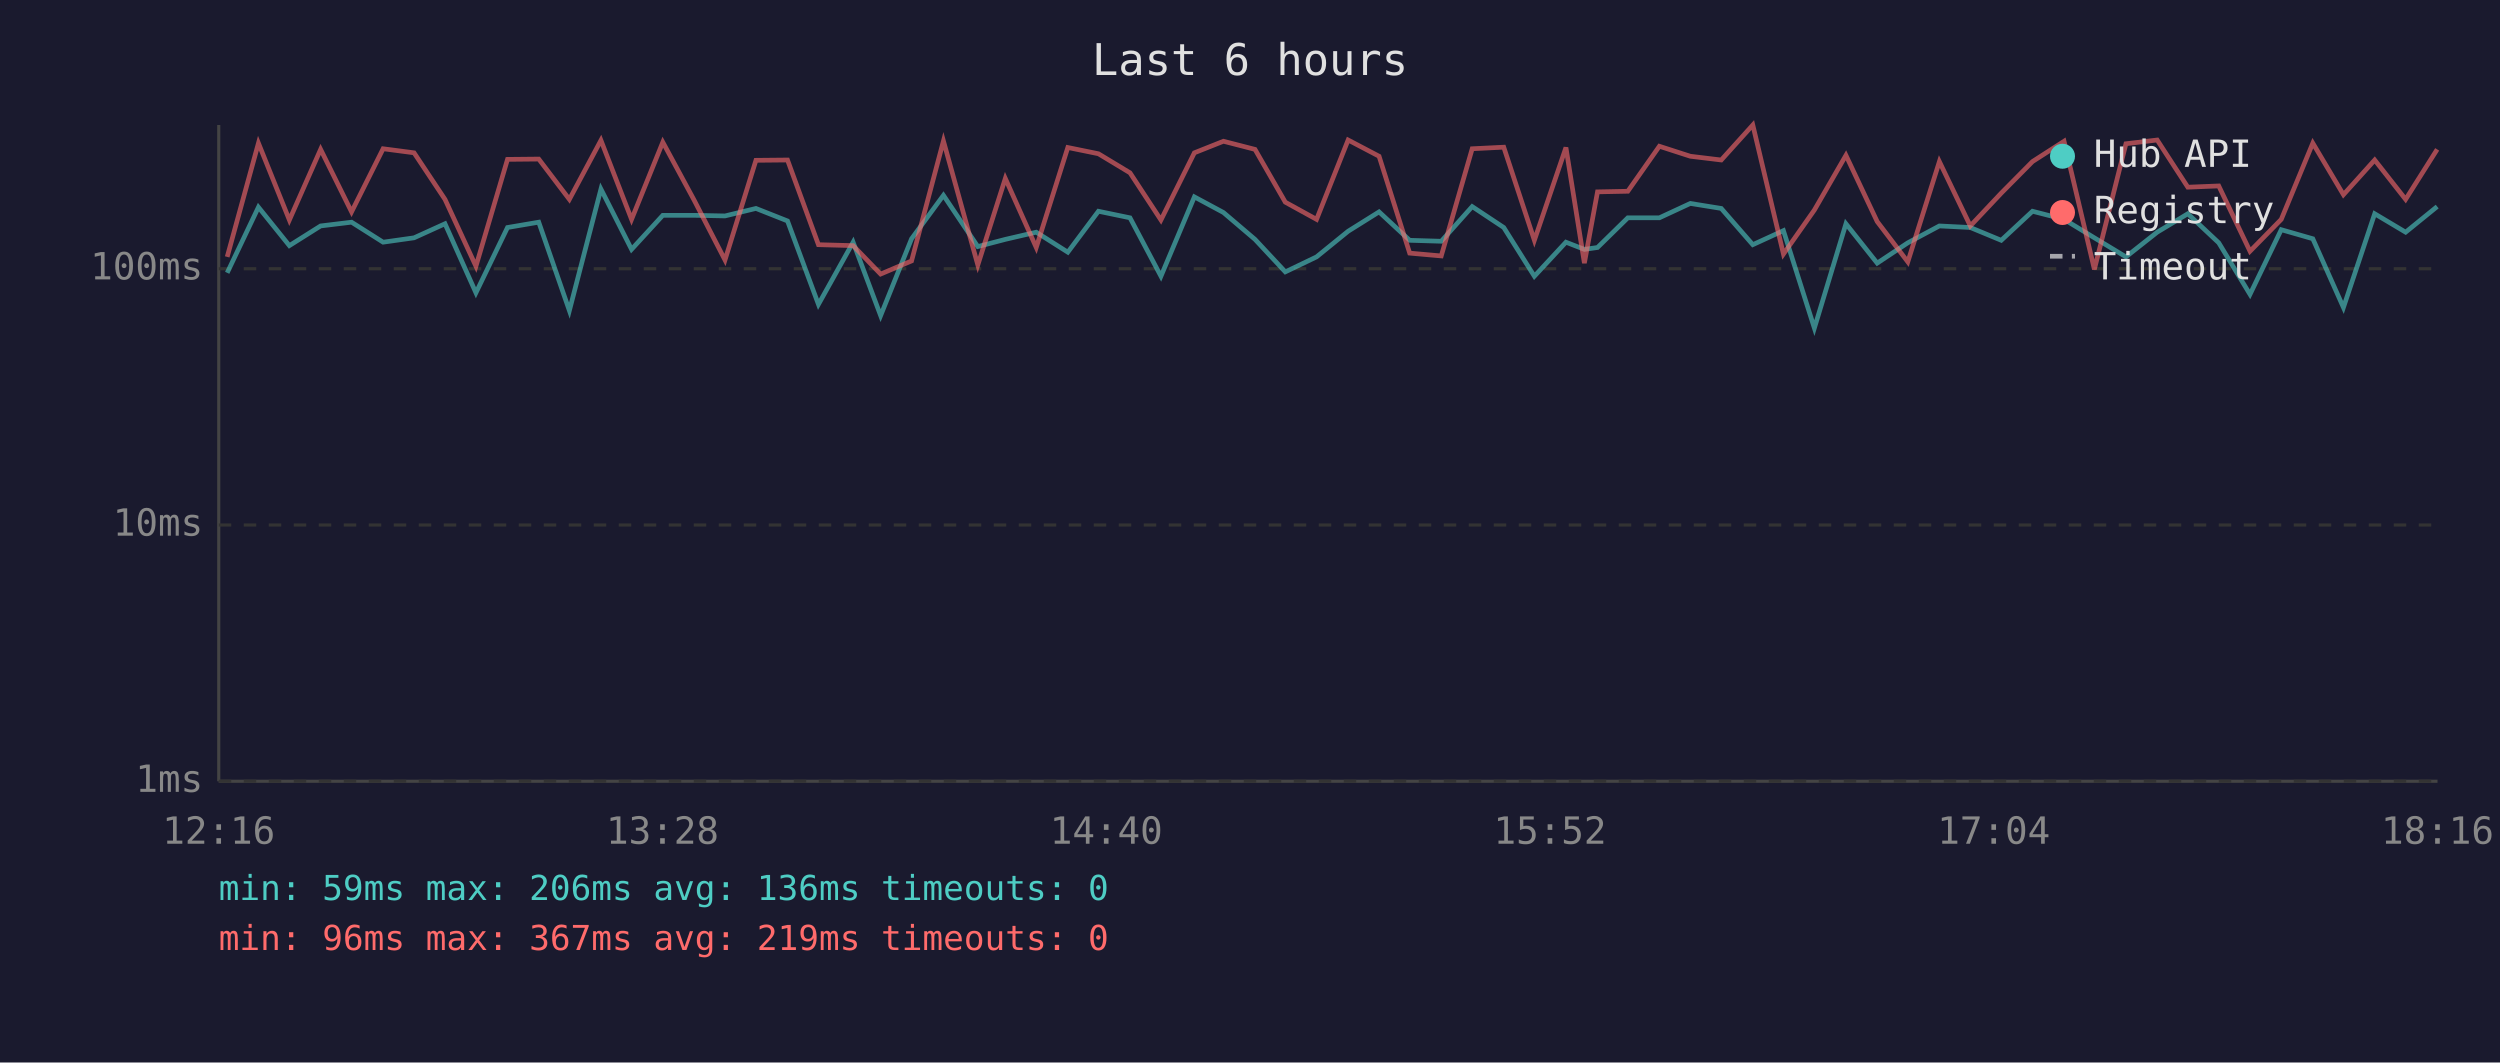
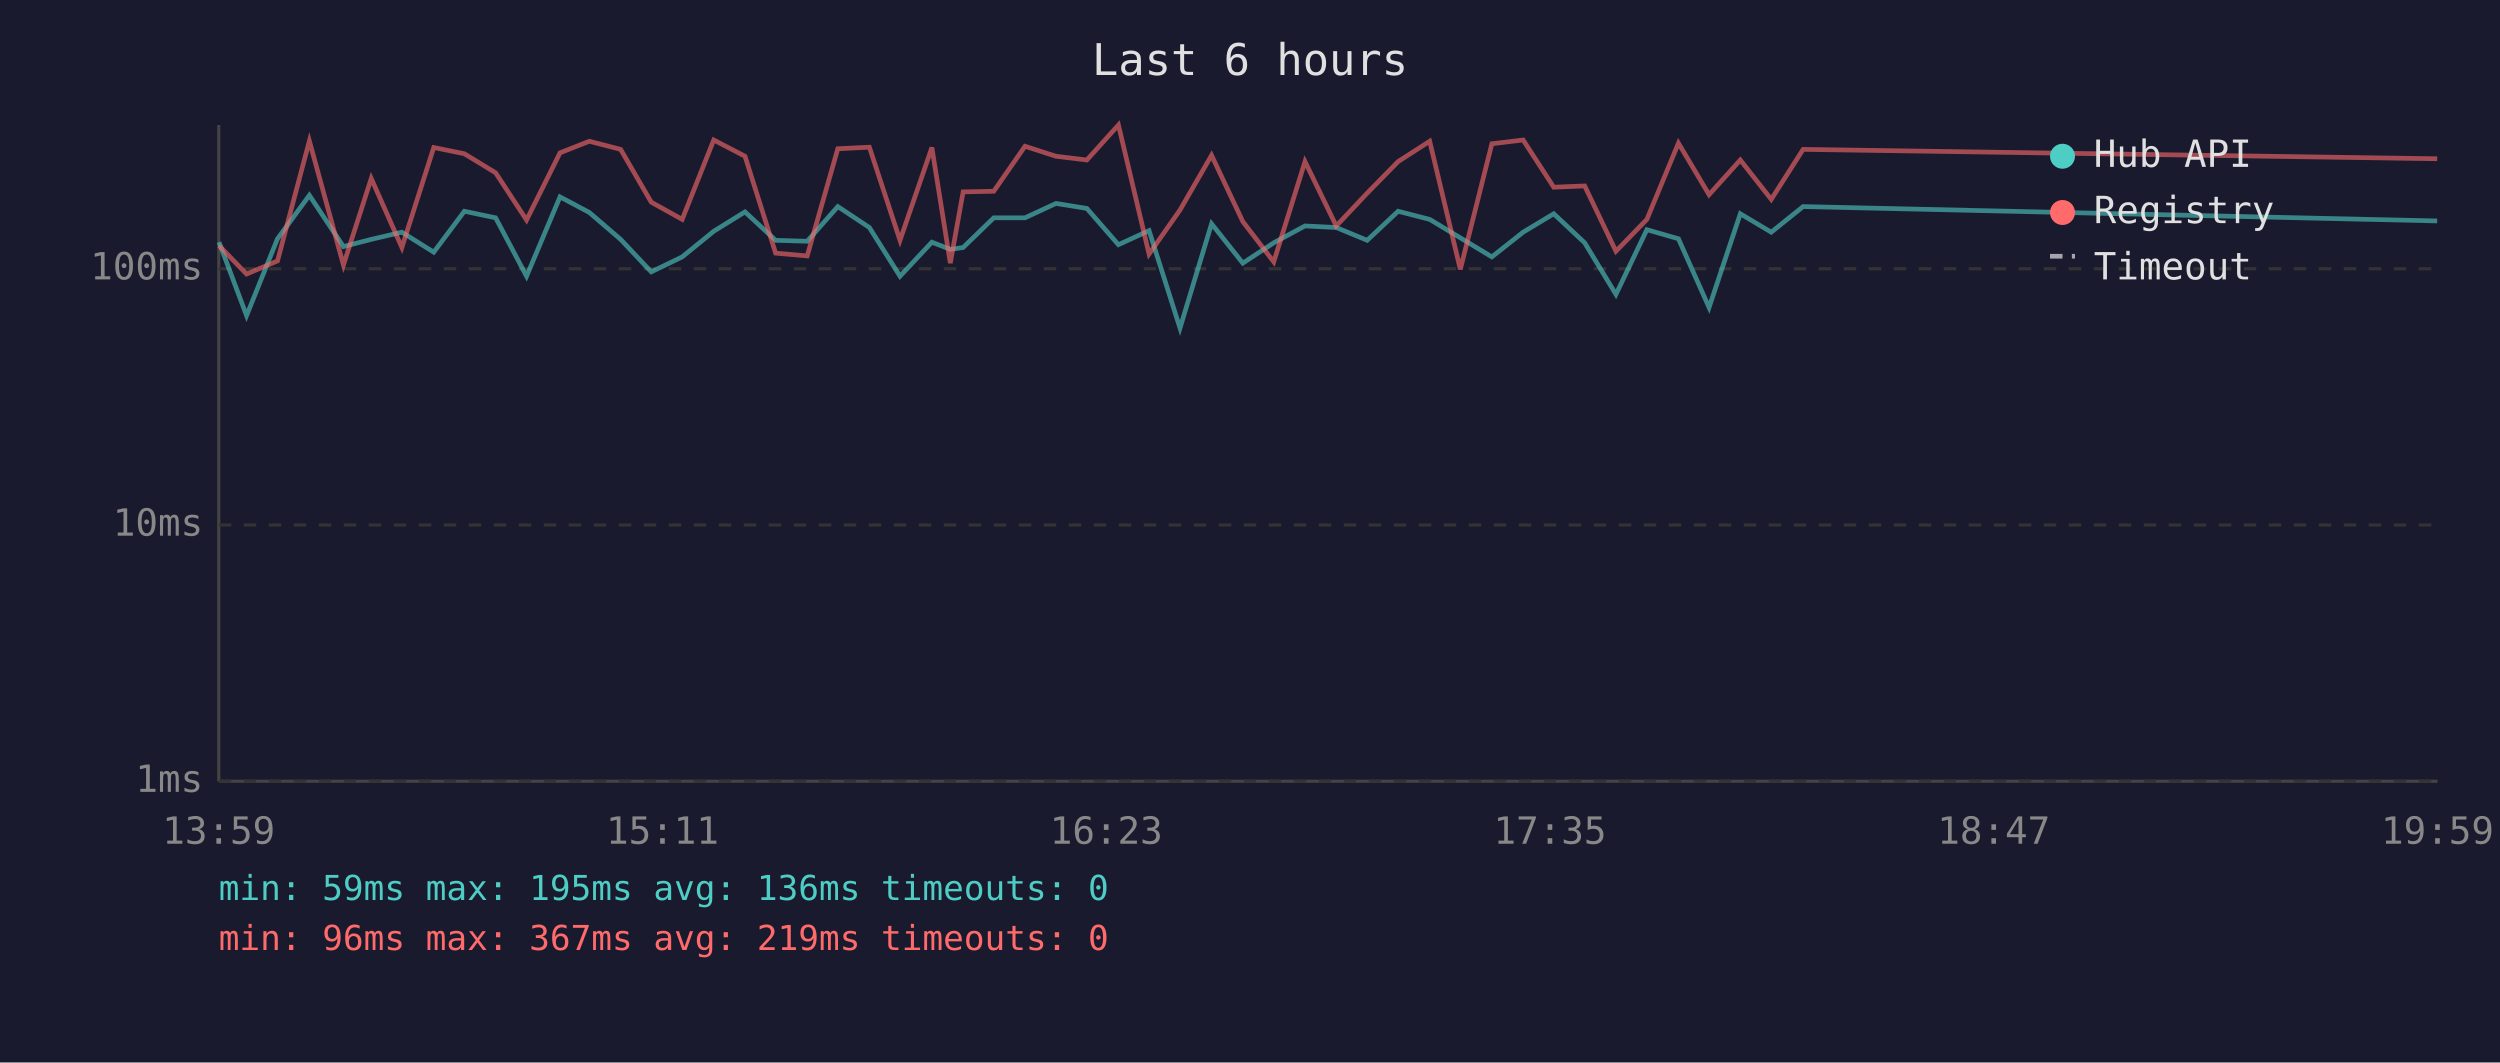
<svg xmlns="http://www.w3.org/2000/svg" viewBox="0 0 800 340" font-family="monospace" font-size="12">
  <rect width="800" height="340" fill="#1a1a2e" />
  <text x="400" y="24" fill="#e0e0e0" font-size="14" text-anchor="middle">Last 6 hours</text>
  <line x1="70" y1="40" x2="70" y2="250" stroke="#444" stroke-width="1" />
  <line x1="70" y1="250" x2="780" y2="250" stroke="#444" stroke-width="1" />
  <line x1="70" y1="250" x2="780" y2="250" stroke="#333" stroke-width="1" stroke-dasharray="4" />
  <text x="65" y="250" fill="#888" text-anchor="end" dominant-baseline="middle">1ms</text>
  <line x1="70" y1="168" x2="780" y2="168" stroke="#333" stroke-width="1" stroke-dasharray="4" />
  <text x="65" y="168" fill="#888" text-anchor="end" dominant-baseline="middle">10ms</text>
  <line x1="70" y1="86" x2="780" y2="86" stroke="#333" stroke-width="1" stroke-dasharray="4" />
  <text x="65" y="86" fill="#888" text-anchor="end" dominant-baseline="middle">100ms</text>
-   <text x="70" y="270" fill="#888" text-anchor="middle">12:16</text>
-   <text x="212" y="270" fill="#888" text-anchor="middle">13:28</text>
-   <text x="354" y="270" fill="#888" text-anchor="middle">14:40</text>
-   <text x="496" y="270" fill="#888" text-anchor="middle">15:52</text>
-   <text x="638" y="270" fill="#888" text-anchor="middle">17:04</text>
-   <text x="780" y="270" fill="#888" text-anchor="middle">18:16</text>
-   <polyline points="72.7,87.3 82.7,66.3 92.6,78.6 102.6,72.3 112.5,71.1 122.6,77.5 132.5,76.1 142.4,71.6 152.3,93.7 162.4,72.8 172.4,71.1 182.2,99.4 192.3,60.5 202.1,79.8 212.1,68.9 222.1,68.9 232.0,69.1 241.9,66.7 252.0,70.7 261.9,97.4 273.0,77.5 281.8,101.0 291.7,76.4 301.9,62.5 312.9,78.9 321.7,76.6 331.6,74.3 341.7,80.7 351.5,67.6 361.6,69.7 371.5,88.4 382.2,63.0 391.5,68.0 401.6,76.6 411.3,87.0 421.3,82.2 431.4,74.0 441.3,67.8 451.1,76.9 461.2,77.2 471.1,66.1 481.2,72.8 491.0,88.4 501.1,77.5 507.0,79.8 511.2,79.2 520.9,69.7 531.0,69.7 540.9,65.1 550.8,66.7 560.9,78.3 570.7,73.8 580.6,105.0 590.7,71.6 600.7,84.2 610.5,77.7 620.6,72.3 630.5,72.8 640.4,76.9 650.4,67.6 660.5,70.2 670.2,76.1 680.3,82.2 690.3,74.3 700.1,68.4 710.0,77.7 720.0,94.2 730.0,73.5 740.1,76.4 749.9,98.4 759.9,68.4 769.8,74.3 779.9,66.1" fill="none" stroke="#4ecdc4" stroke-width="1.5" opacity="0.6" />
-   <polyline points="72.7,82.2 82.7,45.8 92.6,70.4 102.6,47.8 112.5,67.8 122.6,47.6 132.5,48.9 142.4,63.8 152.3,85.2 162.4,51.0 172.4,50.9 182.2,63.8 192.3,44.9 202.1,70.2 212.1,45.5 222.1,64.0 232.0,83.2 241.9,51.3 252.0,51.2 261.9,78.3 273.0,78.6 281.8,87.7 291.7,83.5 301.9,45.1 312.9,84.8 321.7,57.1 331.6,79.2 341.7,47.2 351.5,49.2 361.6,55.3 371.5,70.4 382.2,48.9 391.5,45.2 401.6,47.8 411.3,64.7 421.3,70.2 431.4,44.8 441.3,50.0 451.1,81.0 461.2,81.9 471.1,47.6 481.2,47.1 491.0,76.9 501.1,47.2 507.0,84.2 511.2,61.4 520.9,61.2 531.0,46.8 540.9,50.0 550.8,51.2 560.9,40.0 570.7,81.3 580.6,67.2 590.7,49.7 600.7,70.9 610.5,83.8 620.6,51.7 630.5,72.3 640.4,61.8 650.4,51.7 660.5,45.2 670.2,86.2 680.3,46.0 690.3,44.8 700.1,59.9 710.0,59.5 720.0,80.4 730.0,70.2 740.1,45.8 749.9,62.3 759.9,51.2 769.8,63.8 779.9,47.8" fill="none" stroke="#ff6b6b" stroke-width="1.5" opacity="0.6" />
+   <text x="70" y="270" fill="#888" text-anchor="middle">13:59</text>
+   <text x="212" y="270" fill="#888" text-anchor="middle">15:11</text>
+   <text x="354" y="270" fill="#888" text-anchor="middle">16:23</text>
+   <text x="496" y="270" fill="#888" text-anchor="middle">17:35</text>
+   <text x="638" y="270" fill="#888" text-anchor="middle">18:47</text>
+   <text x="780" y="270" fill="#888" text-anchor="middle">19:59</text>
+   <polyline points="70.1,77.5 78.9,101.0 88.8,76.4 99.0,62.5 109.9,78.9 118.8,76.6 128.6,74.3 138.8,80.7 148.6,67.6 158.6,69.7 168.5,88.4 179.2,63.0 188.6,68.0 198.6,76.6 208.4,87.0 218.3,82.2 228.4,74.0 238.4,67.8 248.2,76.9 258.3,77.2 268.1,66.1 278.2,72.8 288.0,88.4 298.2,77.5 304.1,79.8 308.2,79.2 318.0,69.7 328.0,69.7 337.9,65.1 347.8,66.7 357.9,78.3 367.7,73.8 377.6,105.0 387.7,71.6 397.7,84.2 407.6,77.7 417.6,72.3 427.6,72.8 437.5,76.9 447.4,67.6 457.5,70.2 467.3,76.1 477.4,82.2 487.4,74.3 497.2,68.4 507.1,77.7 517.1,94.2 527.0,73.5 537.1,76.4 546.9,98.4 556.9,68.4 566.8,74.3 577.0,66.1 779.9,70.7" fill="none" stroke="#4ecdc4" stroke-width="1.5" opacity="0.6" />
+   <polyline points="70.1,78.6 78.9,87.7 88.8,83.5 99.0,45.1 109.9,84.8 118.8,57.1 128.6,79.2 138.8,47.2 148.6,49.2 158.6,55.3 168.5,70.4 179.2,48.9 188.6,45.2 198.6,47.8 208.4,64.7 218.3,70.2 228.4,44.8 238.4,50.0 248.2,81.0 258.3,81.9 268.1,47.6 278.2,47.1 288.0,76.9 298.2,47.2 304.1,84.2 308.2,61.4 318.0,61.2 328.0,46.8 337.9,50.0 347.8,51.2 357.9,40.0 367.7,81.3 377.6,67.2 387.7,49.7 397.7,70.9 407.6,83.8 417.6,51.7 427.6,72.3 437.5,61.8 447.4,51.7 457.5,45.2 467.3,86.2 477.4,46.0 487.4,44.8 497.2,59.9 507.1,59.5 517.1,80.4 527.0,70.2 537.1,45.8 546.9,62.3 556.9,51.2 566.8,63.8 577.0,47.8 779.9,50.8" fill="none" stroke="#ff6b6b" stroke-width="1.5" opacity="0.6" />
  <circle cx="660" cy="50" r="4" fill="#4ecdc4" />
  <text x="670" y="50" fill="#e0e0e0" dominant-baseline="middle">Hub API</text>
  <circle cx="660" cy="68" r="4" fill="#ff6b6b" />
  <text x="670" y="68" fill="#e0e0e0" dominant-baseline="middle">Registry</text>
  <line x1="656" y1="82" x2="664" y2="82" stroke="#e0e0e0" stroke-width="1.5" stroke-dasharray="4,3" opacity="0.7" />
  <text x="670" y="86" fill="#e0e0e0" dominant-baseline="middle">Timeout</text>
-   <text x="70" y="288" fill="#4ecdc4" font-size="11">min: 59ms  max: 206ms  avg: 136ms  timeouts: 0</text>
+   <text x="70" y="288" fill="#4ecdc4" font-size="11">min: 59ms  max: 195ms  avg: 136ms  timeouts: 0</text>
  <text x="70" y="304" fill="#ff6b6b" font-size="11">min: 96ms  max: 367ms  avg: 219ms  timeouts: 0</text>
</svg>
